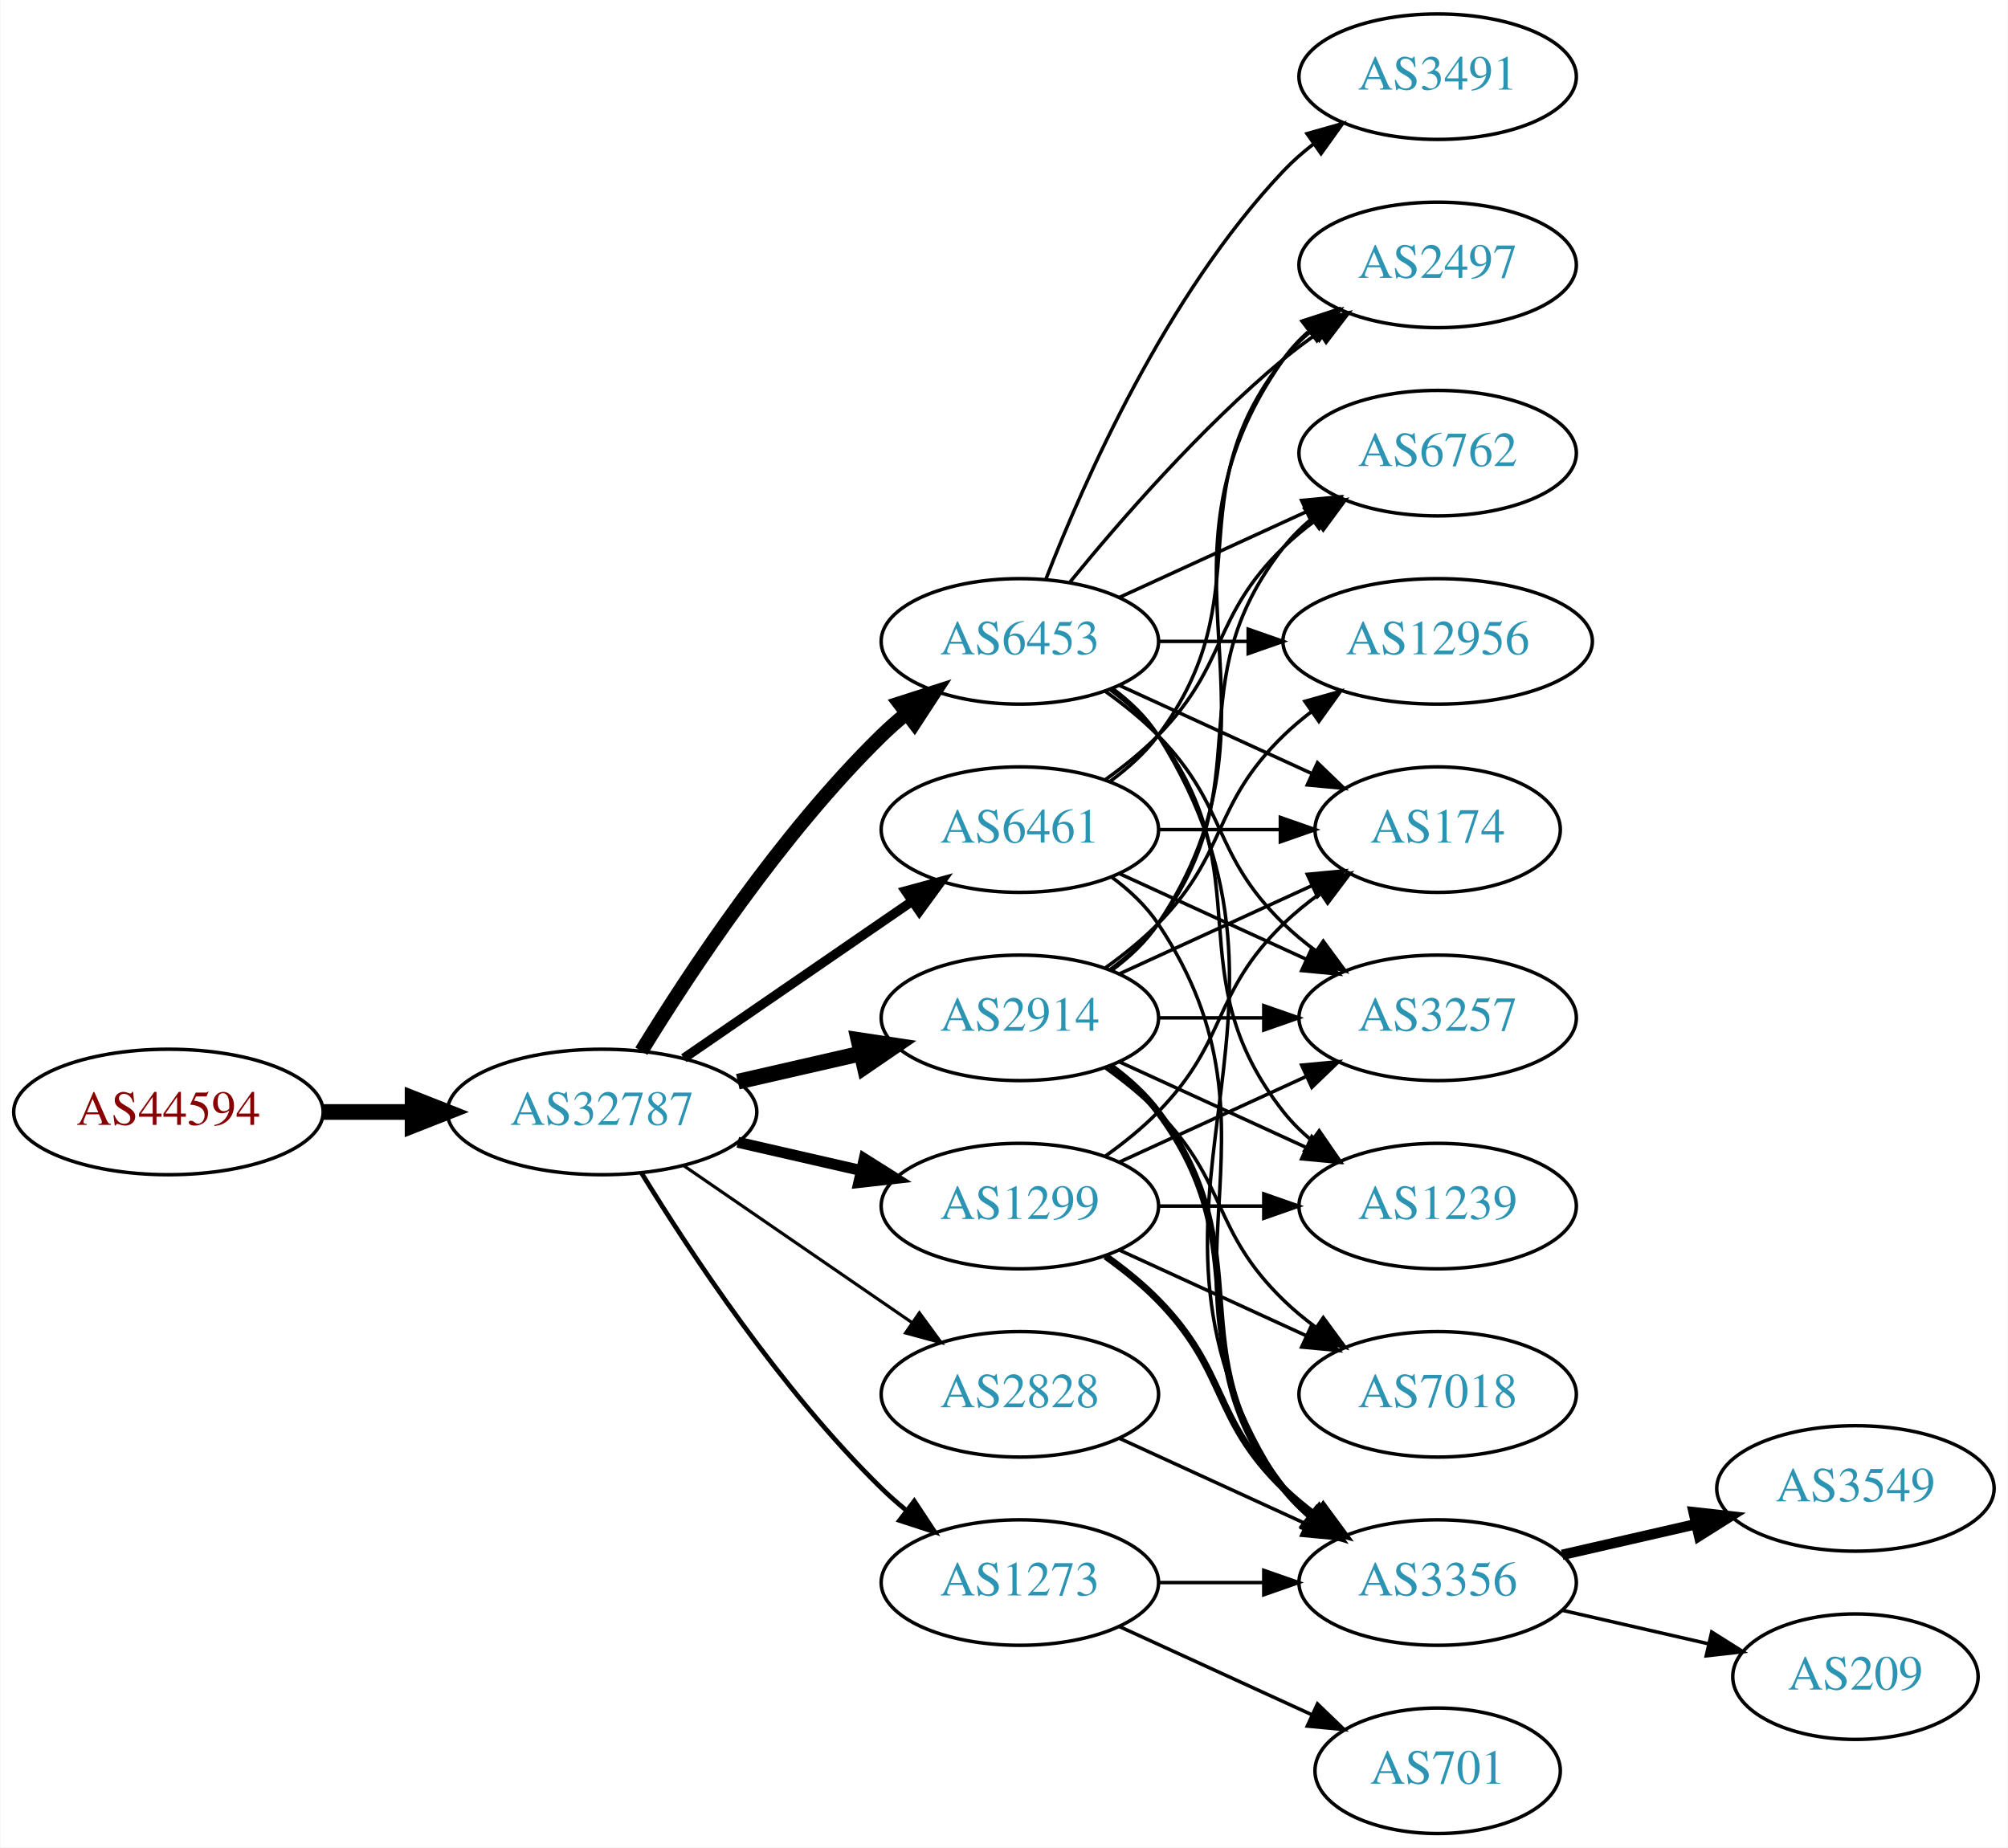
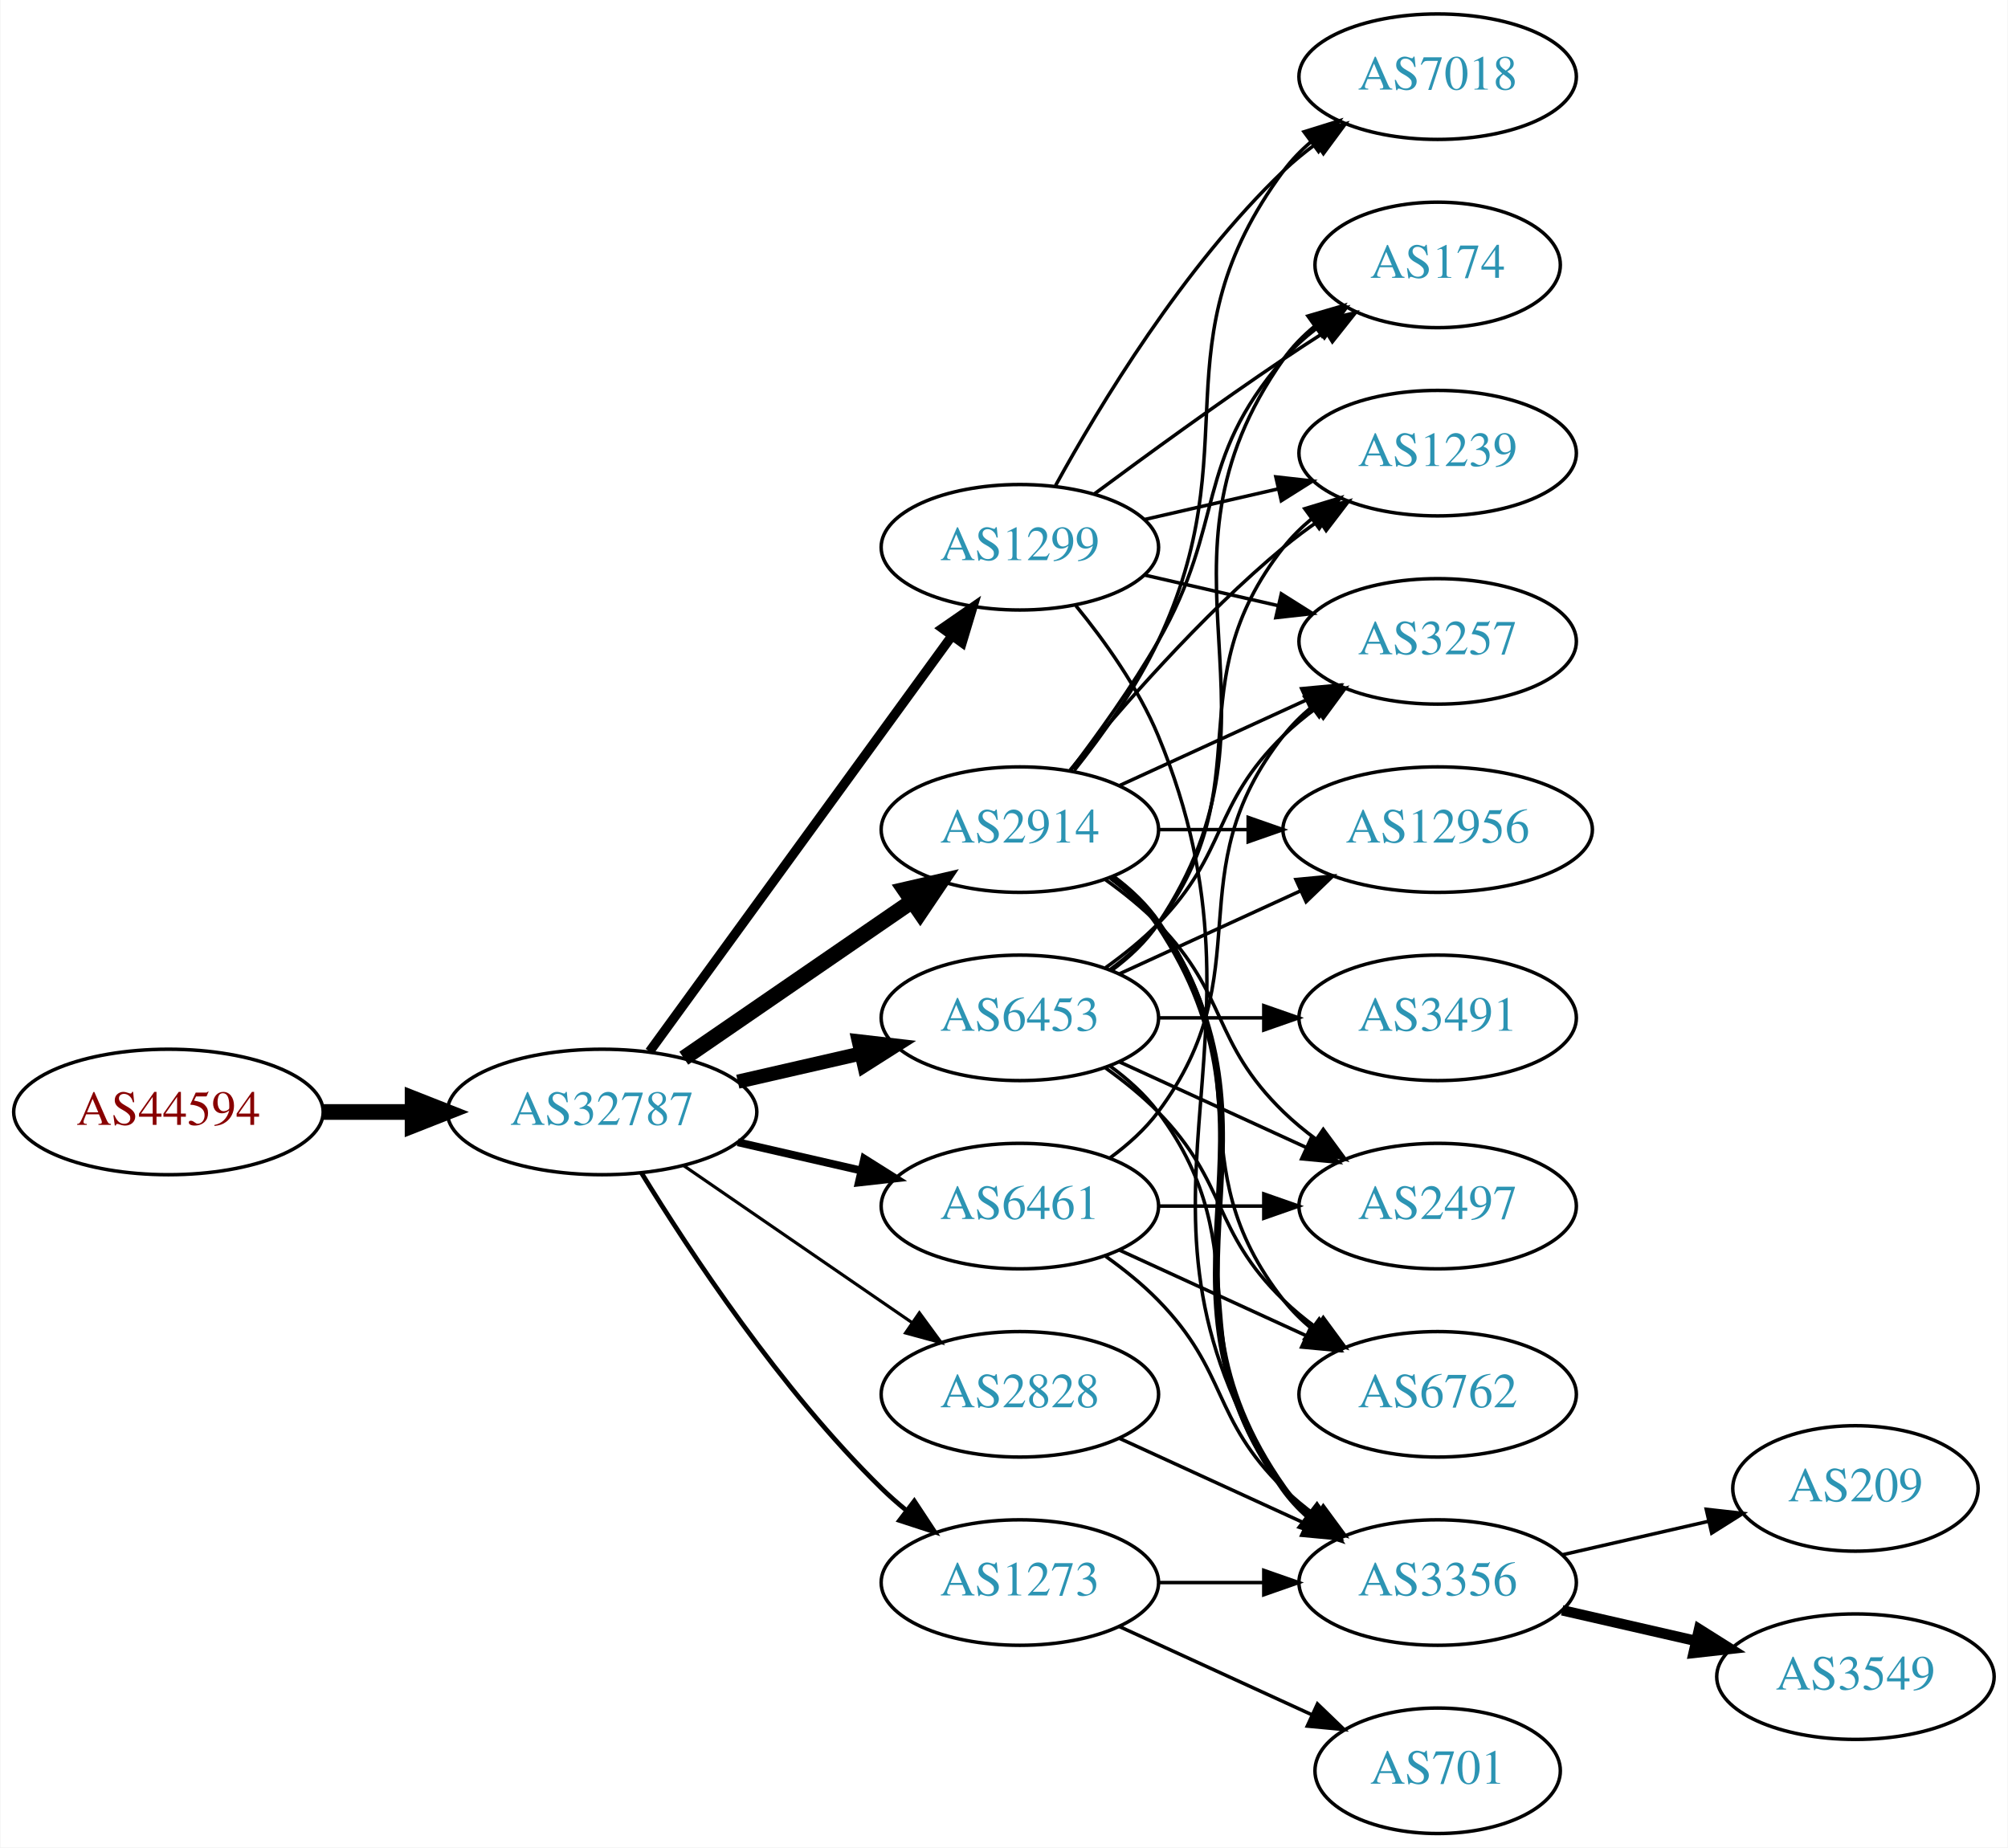
<svg xmlns="http://www.w3.org/2000/svg" xmlns:xlink="http://www.w3.org/1999/xlink" width="576pt" height="530pt" viewBox="0.00 0.00 575.76 530.00">
  <g id="graph0" class="graph" transform="scale(1 1) rotate(0) translate(4 526)">
    <polygon fill="white" stroke="none" points="-4,4 -4,-526 571.762,-526 571.762,4 -4,4" />
    <g id="node1" class="node">
      <g id="a_node1">
        <a xlink:href="/asn/44594" xlink:title="AS44594 ~ Austrian Airlines AG [AT]">
          <ellipse fill="#ffffff" stroke="black" cx="44.196" cy="-207" rx="44.393" ry="18" />
          <text text-anchor="middle" x="44.196" y="-203.3" font-family="Times,serif" font-size="14.00" fill="#880000">AS44594</text>
        </a>
      </g>
    </g>
    <g id="node2" class="node">
      <g id="a_node2">
        <a xlink:href="/asn/32787" xlink:title="AS32787 ~ Akamai Technologies, Inc. [US]">
          <ellipse fill="#ffffff" stroke="black" cx="168.588" cy="-207" rx="44.393" ry="18" />
          <text text-anchor="middle" x="168.588" y="-203.3" font-family="Times,serif" font-size="14.00" fill="#2c94b3">AS32787</text>
        </a>
      </g>
    </g>
    <g id="edge1" class="edge">
      <path fill="none" stroke="black" stroke-width="4.5" d="M88.692,-207C96.898,-207 105.569,-207 114.041,-207" />
      <polygon fill="black" stroke="black" stroke-width="4.5" points="114.233,-210.938 124.233,-207 114.233,-203.063 114.233,-210.938" />
    </g>
    <g id="node3" class="node">
      <g id="a_node3">
        <a xlink:href="/asn/2914" xlink:title="AS2914 ~ NTT America, Inc. [US]">
-           <ellipse fill="#ffffff" stroke="black" cx="288.431" cy="-234" rx="39.794" ry="18" />
-           <text text-anchor="middle" x="288.431" y="-230.3" font-family="Times,serif" font-size="14.00" fill="#2c94b3">AS2914</text>
+           <ellipse fill="#ffffff" stroke="black" cx="288.431" cy="-288" rx="39.794" ry="18" />
+           <text text-anchor="middle" x="288.431" y="-284.3" font-family="Times,serif" font-size="14.00" fill="#2c94b3">AS2914</text>
        </a>
      </g>
    </g>
    <g id="edge2" class="edge">
-       <path fill="none" stroke="black" stroke-width="4.5" d="M207.523,-215.692C218.764,-218.267 231.176,-221.111 242.799,-223.774" />
-       <polygon fill="black" stroke="black" stroke-width="4.5" points="242.134,-227.661 252.761,-226.057 243.893,-219.985 242.134,-227.661" />
+       <path fill="none" stroke="black" stroke-width="4.5" d="M192.031,-222.426C210.612,-235.198 237.173,-253.455 257.553,-267.463" />
+       <polygon fill="black" stroke="black" stroke-width="4.5" points="255.396,-270.758 265.867,-273.178 259.856,-264.269 255.396,-270.758" />
    </g>
    <g id="node4" class="node">
      <g id="a_node4">
        <a xlink:href="/asn/6461" xlink:title="AS6461 ~ Zayo Bandwidth [US]">
-           <ellipse fill="#ffffff" stroke="black" cx="288.431" cy="-288" rx="39.794" ry="18" />
-           <text text-anchor="middle" x="288.431" y="-284.3" font-family="Times,serif" font-size="14.00" fill="#2c94b3">AS6461</text>
+           <ellipse fill="#ffffff" stroke="black" cx="288.431" cy="-180" rx="39.794" ry="18" />
+           <text text-anchor="middle" x="288.431" y="-176.3" font-family="Times,serif" font-size="14.00" fill="#2c94b3">AS6461</text>
        </a>
      </g>
    </g>
    <g id="edge3" class="edge">
-       <path fill="none" stroke="black" stroke-width="2.7" d="M192.031,-222.426C210.612,-235.198 237.173,-253.455 257.553,-267.463" />
-       <polygon fill="black" stroke="black" stroke-width="2.7" points="255.643,-270.398 265.867,-273.178 259.609,-264.629 255.643,-270.398" />
+       <path fill="none" stroke="black" stroke-width="2.25" d="M207.523,-198.308C218.764,-195.733 231.176,-192.889 242.799,-190.226" />
+       <polygon fill="black" stroke="black" stroke-width="2.25" points="243.795,-193.588 252.761,-187.943 242.232,-186.765 243.795,-193.588" />
    </g>
    <g id="node5" class="node">
      <g id="a_node5">
        <a xlink:href="/asn/1299" xlink:title="AS1299 ~ Telia Carrier [EU]">
-           <ellipse fill="#ffffff" stroke="black" cx="288.431" cy="-180" rx="39.794" ry="18" />
-           <text text-anchor="middle" x="288.431" y="-176.3" font-family="Times,serif" font-size="14.00" fill="#2c94b3">AS1299</text>
+           <ellipse fill="#ffffff" stroke="black" cx="288.431" cy="-369" rx="39.794" ry="18" />
+           <text text-anchor="middle" x="288.431" y="-365.3" font-family="Times,serif" font-size="14.00" fill="#2c94b3">AS1299</text>
        </a>
      </g>
    </g>
    <g id="edge4" class="edge">
-       <path fill="none" stroke="black" stroke-width="3.15" d="M207.523,-198.308C218.764,-195.733 231.176,-192.889 242.799,-190.226" />
-       <polygon fill="black" stroke="black" stroke-width="3.15" points="243.795,-193.588 252.761,-187.943 242.232,-186.765 243.795,-193.588" />
+       <path fill="none" stroke="black" stroke-width="2.7" d="M182.199,-224.337C203.02,-252.96 244.683,-310.233 268.871,-343.486" />
+       <polygon fill="black" stroke="black" stroke-width="2.7" points="266.197,-345.76 274.91,-351.788 271.858,-341.642 266.197,-345.76" />
    </g>
    <g id="node6" class="node">
      <g id="a_node6">
-         <a xlink:href="/asn/6453" xlink:title="AS6453 ~ TATA COMMUNICATIONS (AMERICA) INC [US]">
-           <ellipse fill="#ffffff" stroke="black" cx="288.431" cy="-342" rx="39.794" ry="18" />
-           <text text-anchor="middle" x="288.431" y="-338.3" font-family="Times,serif" font-size="14.00" fill="#2c94b3">AS6453</text>
-         </a>
-       </g>
-     </g>
-     <g id="edge5" class="edge">
-       <path fill="none" stroke="black" stroke-width="4.05" d="M179.854,-224.44C193.662,-246.991 219.851,-286.722 248.784,-315 250.924,-317.092 253.242,-319.137 255.642,-321.106" />
-       <polygon fill="black" stroke="black" stroke-width="4.05" points="253.882,-324.22 263.983,-327.464 258.179,-318.583 253.882,-324.22" />
-     </g>
-     <g id="node7" class="node">
-       <g id="a_node7">
        <a xlink:href="/asn/1273" xlink:title="AS1273 ~ RIPE Network Coordination Centre [NL]">
          <ellipse fill="#ffffff" stroke="black" cx="288.431" cy="-72" rx="39.794" ry="18" />
          <text text-anchor="middle" x="288.431" y="-68.3" font-family="Times,serif" font-size="14.00" fill="#2c94b3">AS1273</text>
        </a>
      </g>
    </g>
-     <g id="edge6" class="edge">
+     <g id="edge5" class="edge">
      <path fill="none" stroke="black" stroke-width="1.35" d="M179.854,-189.56C193.662,-167.009 219.851,-127.278 248.784,-99 250.924,-96.908 253.242,-94.863 255.642,-92.894" />
      <polygon fill="black" stroke="black" stroke-width="1.35" points="258.152,-95.382 263.983,-86.536 253.908,-89.815 258.152,-95.382" />
    </g>
-     <g id="node8" class="node">
-       <g id="a_node8">
+     <g id="node7" class="node">
+       <g id="a_node7">
        <a xlink:href="/asn/2828" xlink:title="AS2828 ~ XO-AS15 [US]">
          <ellipse fill="#ffffff" stroke="black" cx="288.431" cy="-126" rx="39.794" ry="18" />
          <text text-anchor="middle" x="288.431" y="-122.3" font-family="Times,serif" font-size="14.00" fill="#2c94b3">AS2828</text>
        </a>
      </g>
    </g>
-     <g id="edge7" class="edge">
+     <g id="edge6" class="edge">
      <path fill="none" stroke="black" stroke-width="0.9" d="M192.031,-191.574C210.612,-178.802 237.173,-160.545 257.553,-146.537" />
      <polygon fill="black" stroke="black" stroke-width="0.9" points="259.609,-149.371 265.867,-140.822 255.643,-143.602 259.609,-149.371" />
    </g>
+     <g id="node8" class="node">
+       <g id="a_node8">
+         <a xlink:href="/asn/6453" xlink:title="AS6453 ~ TATA COMMUNICATIONS (AMERICA) INC [US]">
+           <ellipse fill="#ffffff" stroke="black" cx="288.431" cy="-234" rx="39.794" ry="18" />
+           <text text-anchor="middle" x="288.431" y="-230.3" font-family="Times,serif" font-size="14.00" fill="#2c94b3">AS6453</text>
+         </a>
+       </g>
+     </g>
+     <g id="edge7" class="edge">
+       <path fill="none" stroke="black" stroke-width="4.05" d="M207.523,-215.692C218.764,-218.267 231.176,-221.111 242.799,-223.774" />
+       <polygon fill="black" stroke="black" stroke-width="4.05" points="242.222,-227.277 252.761,-226.057 243.805,-220.369 242.222,-227.277" />
+     </g>
    <g id="node9" class="node">
      <g id="a_node9">
-         <a xlink:href="/asn/2497" xlink:title="AS2497 ~ Internet Initiative Japan Inc. [JP]">
-           <ellipse fill="#ffffff" stroke="black" cx="408.273" cy="-450" rx="39.794" ry="18" />
-           <text text-anchor="middle" x="408.273" y="-446.3" font-family="Times,serif" font-size="14.00" fill="#2c94b3">AS2497</text>
-         </a>
-       </g>
-     </g>
-     <g id="edge8" class="edge">
-       <path fill="none" stroke="black" d="M314.75,-247.607C319.806,-251.351 324.617,-255.831 328.077,-261 369.102,-322.294 321.498,-362.775 364.077,-423 366.068,-425.816 368.455,-428.401 371.071,-430.76" />
-       <polygon fill="black" stroke="black" points="369.371,-433.865 379.44,-437.162 373.624,-428.306 369.371,-433.865" />
-     </g>
-     <g id="node10" class="node">
-       <g id="a_node10">
-         <a xlink:href="/asn/12956" xlink:title="AS12956 ~ TELXIUS [ES]">
-           <ellipse fill="#ffffff" stroke="black" cx="408.273" cy="-342" rx="44.393" ry="18" />
-           <text text-anchor="middle" x="408.273" y="-338.3" font-family="Times,serif" font-size="14.00" fill="#2c94b3">AS12956</text>
-         </a>
-       </g>
-     </g>
-     <g id="edge9" class="edge">
-       <path fill="none" stroke="black" d="M313.025,-248.389C318.281,-252.148 323.613,-256.437 328.077,-261 348.25,-281.617 343.384,-294.906 364.077,-315 366.564,-317.414 369.301,-319.722 372.154,-321.9" />
-       <polygon fill="black" stroke="black" points="370.192,-324.798 380.39,-327.671 374.209,-319.066 370.192,-324.798" />
-     </g>
-     <g id="node11" class="node">
-       <g id="a_node11">
-         <a xlink:href="/asn/3257" xlink:title="AS3257 ~ GTT [DE]">
-           <ellipse fill="#ffffff" stroke="black" cx="408.273" cy="-234" rx="39.794" ry="18" />
-           <text text-anchor="middle" x="408.273" y="-230.3" font-family="Times,serif" font-size="14.00" fill="#2c94b3">AS3257</text>
-         </a>
-       </g>
-     </g>
-     <g id="edge10" class="edge">
-       <path fill="none" stroke="black" d="M328.343,-234C337.897,-234 348.246,-234 358.209,-234" />
-       <polygon fill="black" stroke="black" points="358.402,-237.5 368.402,-234 358.402,-230.5 358.402,-237.5" />
-     </g>
-     <g id="node12" class="node">
-       <g id="a_node12">
        <a xlink:href="/asn/3356" xlink:title="AS3356 ~ Level 3 Parent, LLC [US]">
          <ellipse fill="#ffffff" stroke="black" cx="408.273" cy="-72" rx="39.794" ry="18" />
          <text text-anchor="middle" x="408.273" y="-68.3" font-family="Times,serif" font-size="14.00" fill="#2c94b3">AS3356</text>
        </a>
      </g>
    </g>
-     <g id="edge11" class="edge">
-       <path fill="none" stroke="black" stroke-width="2" d="M314.362,-220.118C319.438,-216.389 324.356,-211.984 328.077,-207 358.349,-166.458 332.779,-138.754 364.077,-99 366.402,-96.047 369.146,-93.33 372.105,-90.853" />
-       <polygon fill="black" stroke="black" stroke-width="2" points="374.298,-93.585 380.302,-84.855 370.165,-87.936 374.298,-93.585" />
+     <g id="edge21" class="edge">
+       <path fill="none" stroke="black" stroke-width="2" d="M314.75,-274.393C319.806,-270.649 324.617,-266.169 328.077,-261 369.102,-199.706 321.498,-159.225 364.077,-99 366.068,-96.184 368.455,-93.599 371.071,-91.24" />
+       <polygon fill="black" stroke="black" stroke-width="2" points="373.624,-93.694 379.44,-84.838 369.371,-88.135 373.624,-93.694" />
+     </g>
+     <g id="node10" class="node">
+       <g id="a_node10">
+         <a xlink:href="/asn/2497" xlink:title="AS2497 ~ Internet Initiative Japan Inc. [JP]">
+           <ellipse fill="#ffffff" stroke="black" cx="408.273" cy="-180" rx="39.794" ry="18" />
+           <text text-anchor="middle" x="408.273" y="-176.3" font-family="Times,serif" font-size="14.00" fill="#2c94b3">AS2497</text>
+         </a>
+       </g>
+     </g>
+     <g id="edge19" class="edge">
+       <path fill="none" stroke="black" d="M313.025,-273.611C318.281,-269.852 323.613,-265.563 328.077,-261 348.25,-240.383 343.384,-227.094 364.077,-207 366.922,-204.237 370.096,-201.614 373.396,-199.166" />
+       <polygon fill="black" stroke="black" points="375.462,-201.994 381.744,-193.462 371.513,-196.214 375.462,-201.994" />
+     </g>
+     <g id="node11" class="node">
+       <g id="a_node11">
+         <a xlink:href="/asn/6762" xlink:title="AS6762 ~ TELECOM ITALIA SPARKLE S.p.A. [IT]">
+           <ellipse fill="#ffffff" stroke="black" cx="408.273" cy="-126" rx="39.794" ry="18" />
+           <text text-anchor="middle" x="408.273" y="-122.3" font-family="Times,serif" font-size="14.00" fill="#2c94b3">AS6762</text>
+         </a>
+       </g>
+     </g>
+     <g id="edge24" class="edge">
+       <path fill="none" stroke="black" d="M314.362,-274.118C319.438,-270.389 324.356,-265.984 328.077,-261 358.349,-220.458 332.779,-192.754 364.077,-153 366.402,-150.047 369.146,-147.33 372.105,-144.853" />
+       <polygon fill="black" stroke="black" points="374.298,-147.585 380.302,-138.855 370.165,-141.936 374.298,-147.585" />
+     </g>
+     <g id="node12" class="node">
+       <g id="a_node12">
+         <a xlink:href="/asn/3257" xlink:title="AS3257 ~ GTT [DE]">
+           <ellipse fill="#ffffff" stroke="black" cx="408.273" cy="-342" rx="39.794" ry="18" />
+           <text text-anchor="middle" x="408.273" y="-338.3" font-family="Times,serif" font-size="14.00" fill="#2c94b3">AS3257</text>
+         </a>
+       </g>
+     </g>
+     <g id="edge23" class="edge">
+       <path fill="none" stroke="black" d="M317.06,-300.661C333.017,-307.973 353.287,-317.261 370.57,-325.181" />
+       <polygon fill="black" stroke="black" points="369.269,-328.435 379.818,-329.419 372.185,-322.071 369.269,-328.435" />
    </g>
    <g id="node13" class="node">
      <g id="a_node13">
-         <a xlink:href="/asn/1239" xlink:title="AS1239 ~ Sprint [US]">
-           <ellipse fill="#ffffff" stroke="black" cx="408.273" cy="-180" rx="39.794" ry="18" />
-           <text text-anchor="middle" x="408.273" y="-176.3" font-family="Times,serif" font-size="14.00" fill="#2c94b3">AS1239</text>
-         </a>
-       </g>
-     </g>
-     <g id="edge12" class="edge">
-       <path fill="none" stroke="black" d="M317.06,-221.339C333.017,-214.027 353.287,-204.739 370.57,-196.819" />
-       <polygon fill="black" stroke="black" points="372.185,-199.929 379.818,-192.581 369.269,-193.565 372.185,-199.929" />
+         <a xlink:href="/asn/7018" xlink:title="AS7018 ~ AT&amp;T Services, Inc. [US]">
+           <ellipse fill="#ffffff" stroke="black" cx="408.273" cy="-504" rx="39.794" ry="18" />
+           <text text-anchor="middle" x="408.273" y="-500.3" font-family="Times,serif" font-size="14.00" fill="#2c94b3">AS7018</text>
+         </a>
+       </g>
+     </g>
+     <g id="edge26" class="edge">
+       <path fill="none" stroke="black" d="M304.031,-304.991C312.118,-315.155 321.78,-328.655 328.077,-342 354.576,-398.159 327.174,-427.059 364.077,-477 366.311,-480.023 368.994,-482.786 371.914,-485.293" />
+       <polygon fill="black" stroke="black" points="369.94,-488.186 380.058,-491.331 374.109,-482.563 369.94,-488.186" />
    </g>
    <g id="node14" class="node">
      <g id="a_node14">
-         <a xlink:href="/asn/7018" xlink:title="AS7018 ~ AT&amp;T Services, Inc. [US]">
-           <ellipse fill="#ffffff" stroke="black" cx="408.273" cy="-126" rx="39.794" ry="18" />
-           <text text-anchor="middle" x="408.273" y="-122.3" font-family="Times,serif" font-size="14.00" fill="#2c94b3">AS7018</text>
-         </a>
-       </g>
-     </g>
-     <g id="edge13" class="edge">
-       <path fill="none" stroke="black" d="M313.025,-219.611C318.281,-215.852 323.613,-211.563 328.077,-207 348.25,-186.383 343.384,-173.094 364.077,-153 366.922,-150.237 370.096,-147.614 373.396,-145.166" />
-       <polygon fill="black" stroke="black" points="375.462,-147.994 381.744,-139.462 371.513,-142.214 375.462,-147.994" />
+         <a xlink:href="/asn/174" xlink:title="AS174 ~ Cogent Communications [US]">
+           <ellipse fill="#ffffff" stroke="black" cx="408.273" cy="-450" rx="35.194" ry="18" />
+           <text text-anchor="middle" x="408.273" y="-446.3" font-family="Times,serif" font-size="14.00" fill="#2c94b3">AS174</text>
+         </a>
+       </g>
+     </g>
+     <g id="edge22" class="edge">
+       <path fill="none" stroke="black" d="M302.892,-304.913C310.785,-315.27 320.634,-328.992 328.077,-342 347.642,-376.194 338.243,-393.258 364.077,-423 366.883,-426.23 370.17,-429.203 373.658,-431.902" />
+       <polygon fill="black" stroke="black" points="371.81,-434.879 382.025,-437.69 375.792,-429.122 371.81,-434.879" />
    </g>
    <g id="node15" class="node">
      <g id="a_node15">
-         <a xlink:href="/asn/174" xlink:title="AS174 ~ Cogent Communications [US]">
-           <ellipse fill="#ffffff" stroke="black" cx="408.273" cy="-288" rx="35.194" ry="18" />
-           <text text-anchor="middle" x="408.273" y="-284.3" font-family="Times,serif" font-size="14.00" fill="#2c94b3">AS174</text>
-         </a>
-       </g>
+         <a xlink:href="/asn/1239" xlink:title="AS1239 ~ Sprint [US]">
+           <ellipse fill="#ffffff" stroke="black" cx="408.273" cy="-396" rx="39.794" ry="18" />
+           <text text-anchor="middle" x="408.273" y="-392.3" font-family="Times,serif" font-size="14.00" fill="#2c94b3">AS1239</text>
+         </a>
+       </g>
+     </g>
+     <g id="edge25" class="edge">
+       <path fill="none" stroke="black" d="M302.85,-305.065C316.964,-322.375 340.379,-349.345 364.077,-369 367.294,-371.668 370.794,-374.27 374.365,-376.741" />
+       <polygon fill="black" stroke="black" points="372.442,-379.666 382.721,-382.236 376.288,-373.817 372.442,-379.666" />
+     </g>
+     <g id="node17" class="node">
+       <g id="a_node17">
+         <a xlink:href="/asn/12956" xlink:title="AS12956 ~ TELXIUS [ES]">
+           <ellipse fill="#ffffff" stroke="black" cx="408.273" cy="-288" rx="44.393" ry="18" />
+           <text text-anchor="middle" x="408.273" y="-284.3" font-family="Times,serif" font-size="14.00" fill="#2c94b3">AS12956</text>
+         </a>
+       </g>
+     </g>
+     <g id="edge20" class="edge">
+       <path fill="none" stroke="black" d="M328.343,-288C336.446,-288 345.121,-288 353.648,-288" />
+       <polygon fill="black" stroke="black" points="353.925,-291.5 363.925,-288 353.925,-284.5 353.925,-291.5" />
+     </g>
+     <g id="edge8" class="edge">
+       <path fill="none" stroke="black" d="M313.025,-165.611C318.281,-161.852 323.613,-157.563 328.077,-153 348.25,-132.383 343.384,-119.094 364.077,-99 366.922,-96.237 370.096,-93.614 373.396,-91.166" />
+       <polygon fill="black" stroke="black" points="375.462,-93.993 381.744,-85.462 371.513,-88.214 375.462,-93.993" />
+     </g>
+     <g id="edge9" class="edge">
+       <path fill="none" stroke="black" d="M328.343,-180C337.897,-180 348.246,-180 358.209,-180" />
+       <polygon fill="black" stroke="black" points="358.402,-183.5 368.402,-180 358.402,-176.5 358.402,-183.5" />
+     </g>
+     <g id="edge10" class="edge">
+       <path fill="none" stroke="black" d="M317.06,-167.339C333.017,-160.027 353.287,-150.739 370.57,-142.819" />
+       <polygon fill="black" stroke="black" points="372.185,-145.929 379.818,-138.581 369.269,-139.565 372.185,-145.929" />
+     </g>
+     <g id="edge11" class="edge">
+       <path fill="none" stroke="black" d="M314.362,-193.882C319.438,-197.611 324.356,-202.016 328.077,-207 358.349,-247.542 332.779,-275.246 364.077,-315 366.402,-317.953 369.146,-320.67 372.105,-323.147" />
+       <polygon fill="black" stroke="black" points="370.165,-326.064 380.302,-329.145 374.298,-320.415 370.165,-326.064" />
+     </g>
+     <g id="edge15" class="edge">
+       <path fill="none" stroke="black" d="M304.514,-352.223C312.762,-342.131 322.424,-328.631 328.077,-315 365.363,-225.101 310.039,-179.944 364.077,-99 365.992,-96.131 368.326,-93.51 370.907,-91.128" />
+       <polygon fill="black" stroke="black" points="373.458,-93.579 379.219,-84.687 369.171,-88.046 373.458,-93.579" />
+     </g>
+     <g id="edge12" class="edge">
+       <path fill="none" stroke="black" d="M324.15,-361.045C336.15,-358.296 349.771,-355.175 362.463,-352.267" />
+       <polygon fill="black" stroke="black" points="363.429,-355.636 372.395,-349.991 361.866,-348.813 363.429,-355.636" />
+     </g>
+     <g id="edge13" class="edge">
+       <path fill="none" stroke="black" d="M298.672,-386.713C311.218,-409.561 335.394,-449.611 364.077,-477 366.946,-479.739 370.134,-482.347 373.443,-484.785" />
+       <polygon fill="black" stroke="black" points="371.567,-487.742 381.803,-490.477 375.507,-481.956 371.567,-487.742" />
    </g>
    <g id="edge14" class="edge">
-       <path fill="none" stroke="black" d="M317.06,-246.661C333.476,-254.183 354.457,-263.798 372.054,-271.861" />
-       <polygon fill="black" stroke="black" points="370.883,-275.174 381.432,-276.158 373.799,-268.811 370.883,-275.174" />
+       <path fill="none" stroke="black" d="M309.761,-384.277C324.623,-395.304 345.368,-410.407 364.077,-423 367.895,-425.569 371.945,-428.21 375.975,-430.786" />
+       <polygon fill="black" stroke="black" points="374.344,-433.895 384.669,-436.271 378.079,-427.975 374.344,-433.895" />
+     </g>
+     <g id="edge16" class="edge">
+       <path fill="none" stroke="black" d="M324.15,-376.955C336.15,-379.704 349.771,-382.825 362.463,-385.733" />
+       <polygon fill="black" stroke="black" points="361.866,-389.187 372.395,-388.009 363.429,-382.364 361.866,-389.187" />
+     </g>
+     <g id="edge17" class="edge">
+       <path fill="none" stroke="black" d="M328.343,-72C337.897,-72 348.246,-72 358.209,-72" />
+       <polygon fill="black" stroke="black" points="358.402,-75.5 368.402,-72 358.402,-68.5 358.402,-75.5" />
    </g>
    <g id="node16" class="node">
      <g id="a_node16">
-         <a xlink:href="/asn/6762" xlink:title="AS6762 ~ TELECOM ITALIA SPARKLE S.p.A. [IT]">
-           <ellipse fill="#ffffff" stroke="black" cx="408.273" cy="-396" rx="39.794" ry="18" />
-           <text text-anchor="middle" x="408.273" y="-392.3" font-family="Times,serif" font-size="14.00" fill="#2c94b3">AS6762</text>
-         </a>
-       </g>
-     </g>
-     <g id="edge15" class="edge">
-       <path fill="none" stroke="black" d="M314.362,-247.882C319.438,-251.611 324.356,-256.016 328.077,-261 358.349,-301.542 332.779,-329.246 364.077,-369 366.402,-371.953 369.146,-374.67 372.105,-377.147" />
-       <polygon fill="black" stroke="black" points="370.165,-380.064 380.302,-383.145 374.298,-374.415 370.165,-380.064" />
-     </g>
-     <g id="edge20" class="edge">
-       <path fill="none" stroke="black" d="M314.362,-301.882C319.438,-305.611 324.356,-310.016 328.077,-315 358.349,-355.542 332.779,-383.246 364.077,-423 366.402,-425.953 369.146,-428.67 372.105,-431.147" />
-       <polygon fill="black" stroke="black" points="370.165,-434.064 380.302,-437.145 374.298,-428.415 370.165,-434.064" />
-     </g>
-     <g id="edge18" class="edge">
-       <path fill="none" stroke="black" d="M317.06,-275.339C333.017,-268.027 353.287,-258.739 370.57,-250.819" />
-       <polygon fill="black" stroke="black" points="372.185,-253.929 379.818,-246.581 369.269,-247.565 372.185,-253.929" />
-     </g>
-     <g id="edge17" class="edge">
-       <path fill="none" stroke="black" d="M314.75,-274.393C319.806,-270.649 324.617,-266.169 328.077,-261 369.102,-199.706 321.498,-159.225 364.077,-99 366.068,-96.184 368.455,-93.599 371.071,-91.24" />
-       <polygon fill="black" stroke="black" points="373.624,-93.694 379.44,-84.838 369.371,-88.135 373.624,-93.694" />
-     </g>
-     <g id="edge19" class="edge">
-       <path fill="none" stroke="black" d="M328.343,-288C339.43,-288 351.59,-288 362.972,-288" />
-       <polygon fill="black" stroke="black" points="363.154,-291.5 373.154,-288 363.154,-284.5 363.154,-291.5" />
-     </g>
-     <g id="edge16" class="edge">
-       <path fill="none" stroke="black" d="M313.025,-302.389C318.281,-306.148 323.613,-310.437 328.077,-315 348.25,-335.617 343.384,-348.906 364.077,-369 366.922,-371.763 370.096,-374.386 373.396,-376.834" />
-       <polygon fill="black" stroke="black" points="371.513,-379.786 381.744,-382.538 375.462,-374.006 371.513,-379.786" />
-     </g>
-     <g id="edge23" class="edge">
-       <path fill="none" stroke="black" d="M317.06,-192.661C333.017,-199.973 353.287,-209.261 370.57,-217.181" />
-       <polygon fill="black" stroke="black" points="369.269,-220.435 379.818,-221.419 372.185,-214.071 369.269,-220.435" />
-     </g>
-     <g id="edge21" class="edge">
-       <path fill="none" stroke="black" stroke-width="2" d="M313.025,-165.611C318.281,-161.852 323.613,-157.563 328.077,-153 348.25,-132.383 343.384,-119.094 364.077,-99 366.922,-96.237 370.096,-93.614 373.396,-91.166" />
-       <polygon fill="black" stroke="black" stroke-width="2" points="375.462,-93.993 381.744,-85.462 371.513,-88.214 375.462,-93.993" />
-     </g>
-     <g id="edge25" class="edge">
-       <path fill="none" stroke="black" d="M328.343,-180C337.897,-180 348.246,-180 358.209,-180" />
-       <polygon fill="black" stroke="black" points="358.402,-183.5 368.402,-180 358.402,-176.5 358.402,-183.5" />
-     </g>
-     <g id="edge22" class="edge">
-       <path fill="none" stroke="black" d="M317.06,-167.339C333.017,-160.027 353.287,-150.739 370.57,-142.819" />
-       <polygon fill="black" stroke="black" points="372.185,-145.929 379.818,-138.581 369.269,-139.565 372.185,-145.929" />
-     </g>
-     <g id="edge24" class="edge">
-       <path fill="none" stroke="black" d="M313.025,-194.389C318.281,-198.148 323.613,-202.437 328.077,-207 348.25,-227.617 343.384,-240.906 364.077,-261 367.305,-264.134 370.956,-267.089 374.734,-269.812" />
-       <polygon fill="black" stroke="black" points="372.832,-272.75 383.094,-275.383 376.713,-266.925 372.832,-272.75" />
-     </g>
-     <g id="edge29" class="edge">
-       <path fill="none" stroke="black" d="M302.85,-359.065C316.964,-376.375 340.379,-403.345 364.077,-423 367.294,-425.668 370.794,-428.27 374.365,-430.741" />
-       <polygon fill="black" stroke="black" points="372.442,-433.666 382.721,-436.236 376.288,-427.817 372.442,-433.666" />
-     </g>
-     <g id="edge26" class="edge">
-       <path fill="none" stroke="black" d="M328.343,-342C336.446,-342 345.121,-342 353.648,-342" />
-       <polygon fill="black" stroke="black" points="353.925,-345.5 363.925,-342 353.925,-338.5 353.925,-345.5" />
-     </g>
-     <g id="edge30" class="edge">
-       <path fill="none" stroke="black" d="M313.025,-327.611C318.281,-323.852 323.613,-319.563 328.077,-315 348.25,-294.383 343.384,-281.094 364.077,-261 366.922,-258.237 370.096,-255.614 373.396,-253.166" />
-       <polygon fill="black" stroke="black" points="375.462,-255.994 381.744,-247.462 371.513,-250.214 375.462,-255.994" />
-     </g>
-     <g id="edge27" class="edge">
-       <path fill="none" stroke="black" d="M314.957,-328.528C320.002,-324.777 324.757,-320.26 328.077,-315 380.027,-232.7 310.039,-179.944 364.077,-99 365.992,-96.131 368.326,-93.51 370.907,-91.128" />
-       <polygon fill="black" stroke="black" points="373.458,-93.579 379.219,-84.687 369.171,-88.046 373.458,-93.579" />
-     </g>
-     <g id="edge32" class="edge">
-       <path fill="none" stroke="black" d="M314.362,-328.118C319.438,-324.389 324.356,-319.984 328.077,-315 358.349,-274.458 332.779,-246.754 364.077,-207 366.402,-204.047 369.146,-201.33 372.105,-198.853" />
-       <polygon fill="black" stroke="black" points="374.298,-201.585 380.302,-192.855 370.165,-195.936 374.298,-201.585" />
-     </g>
-     <g id="edge33" class="edge">
-       <path fill="none" stroke="black" d="M317.06,-329.339C333.476,-321.817 354.457,-312.202 372.054,-304.139" />
-       <polygon fill="black" stroke="black" points="373.799,-307.189 381.432,-299.842 370.883,-300.826 373.799,-307.189" />
-     </g>
-     <g id="edge31" class="edge">
-       <path fill="none" stroke="black" d="M317.06,-354.661C333.017,-361.973 353.287,-371.261 370.57,-379.181" />
-       <polygon fill="black" stroke="black" points="369.269,-382.435 379.818,-383.419 372.185,-376.071 369.269,-382.435" />
-     </g>
-     <g id="node17" class="node">
-       <g id="a_node17">
-         <a xlink:href="/asn/3491" xlink:title="AS3491 ~ PCCW Global, Inc. [US]">
-           <ellipse fill="#ffffff" stroke="black" cx="408.273" cy="-504" rx="39.794" ry="18" />
-           <text text-anchor="middle" x="408.273" y="-500.3" font-family="Times,serif" font-size="14.00" fill="#2c94b3">AS3491</text>
-         </a>
-       </g>
-     </g>
-     <g id="edge28" class="edge">
-       <path fill="none" stroke="black" d="M295.954,-359.994C306.704,-387.728 330.362,-441.429 364.077,-477 366.663,-479.728 369.581,-482.294 372.649,-484.677" />
-       <polygon fill="black" stroke="black" points="370.803,-487.658 380.997,-490.543 374.827,-481.93 370.803,-487.658" />
-     </g>
-     <g id="edge35" class="edge">
-       <path fill="none" stroke="black" d="M328.343,-72C337.897,-72 348.246,-72 358.209,-72" />
-       <polygon fill="black" stroke="black" points="358.402,-75.5 368.402,-72 358.402,-68.5 358.402,-75.5" />
-     </g>
-     <g id="node18" class="node">
-       <g id="a_node18">
        <a xlink:href="/asn/701" xlink:title="AS701 ~ UUNET [US]">
          <ellipse fill="#ffffff" stroke="black" cx="408.273" cy="-18" rx="35.194" ry="18" />
          <text text-anchor="middle" x="408.273" y="-14.3" font-family="Times,serif" font-size="14.00" fill="#2c94b3">AS701</text>
        </a>
      </g>
    </g>
-     <g id="edge34" class="edge">
+     <g id="edge18" class="edge">
      <path fill="none" stroke="black" d="M317.06,-59.339C333.476,-51.817 354.457,-42.202 372.054,-34.139" />
      <polygon fill="black" stroke="black" points="373.799,-37.189 381.432,-29.842 370.883,-30.826 373.799,-37.189" />
    </g>
-     <g id="edge38" class="edge">
+     <g id="edge27" class="edge">
      <path fill="none" stroke="black" d="M317.06,-113.339C333.017,-106.027 353.287,-96.739 370.57,-88.819" />
      <polygon fill="black" stroke="black" points="372.185,-91.929 379.818,-84.581 369.269,-85.565 372.185,-91.929" />
+     </g>
+     <g id="edge30" class="edge">
+       <path fill="none" stroke="black" d="M314.362,-220.118C319.438,-216.389 324.356,-211.984 328.077,-207 358.349,-166.458 332.779,-138.754 364.077,-99 366.402,-96.047 369.146,-93.33 372.105,-90.853" />
+       <polygon fill="black" stroke="black" points="374.298,-93.585 380.302,-84.855 370.165,-87.936 374.298,-93.585" />
+     </g>
+     <g id="edge37" class="edge">
+       <path fill="none" stroke="black" d="M317.06,-221.339C333.017,-214.027 353.287,-204.739 370.57,-196.819" />
+       <polygon fill="black" stroke="black" points="372.185,-199.929 379.818,-192.581 369.269,-193.565 372.185,-199.929" />
+     </g>
+     <g id="edge32" class="edge">
+       <path fill="none" stroke="black" d="M313.025,-219.611C318.281,-215.852 323.613,-211.563 328.077,-207 348.25,-186.383 343.384,-173.094 364.077,-153 366.922,-150.237 370.096,-147.614 373.396,-145.166" />
+       <polygon fill="black" stroke="black" points="375.462,-147.994 381.744,-139.462 371.513,-142.214 375.462,-147.994" />
+     </g>
+     <g id="edge31" class="edge">
+       <path fill="none" stroke="black" d="M313.025,-248.389C318.281,-252.148 323.613,-256.437 328.077,-261 348.25,-281.617 343.384,-294.906 364.077,-315 366.922,-317.763 370.096,-320.386 373.396,-322.834" />
+       <polygon fill="black" stroke="black" points="371.513,-325.786 381.744,-328.538 375.462,-320.006 371.513,-325.786" />
+     </g>
+     <g id="edge35" class="edge">
+       <path fill="none" stroke="black" d="M314.75,-247.607C319.806,-251.351 324.617,-255.831 328.077,-261 369.102,-322.294 321.498,-362.775 364.077,-423 366.547,-426.493 369.626,-429.63 372.995,-432.421" />
+       <polygon fill="black" stroke="black" points="371.064,-435.343 381.235,-438.31 375.134,-429.648 371.064,-435.343" />
+     </g>
+     <g id="edge36" class="edge">
+       <path fill="none" stroke="black" d="M314.362,-247.882C319.438,-251.611 324.356,-256.016 328.077,-261 358.349,-301.542 332.779,-329.246 364.077,-369 366.402,-371.953 369.146,-374.67 372.105,-377.147" />
+       <polygon fill="black" stroke="black" points="370.165,-380.064 380.302,-383.145 374.298,-374.415 370.165,-380.064" />
+     </g>
+     <g id="edge33" class="edge">
+       <path fill="none" stroke="black" d="M317.06,-246.661C332.557,-253.762 352.124,-262.728 369.071,-270.494" />
+       <polygon fill="black" stroke="black" points="367.624,-273.681 378.173,-274.665 370.54,-267.317 367.624,-273.681" />
+     </g>
+     <g id="node20" class="node">
+       <g id="a_node20">
+         <a xlink:href="/asn/3491" xlink:title="AS3491 ~ PCCW Global, Inc. [US]">
+           <ellipse fill="#ffffff" stroke="black" cx="408.273" cy="-234" rx="39.794" ry="18" />
+           <text text-anchor="middle" x="408.273" y="-230.3" font-family="Times,serif" font-size="14.00" fill="#2c94b3">AS3491</text>
+         </a>
+       </g>
+     </g>
+     <g id="edge34" class="edge">
+       <path fill="none" stroke="black" d="M328.343,-234C337.897,-234 348.246,-234 358.209,-234" />
+       <polygon fill="black" stroke="black" points="358.402,-237.5 368.402,-234 358.402,-230.5 358.402,-237.5" />
+     </g>
+     <g id="node18" class="node">
+       <g id="a_node18">
+         <a xlink:href="/asn/209" xlink:title="AS209 ~ CenturyLink Communications, LLC [US]">
+           <ellipse fill="#ffffff" stroke="black" cx="528.116" cy="-99" rx="35.194" ry="18" />
+           <text text-anchor="middle" x="528.116" y="-95.3" font-family="Times,serif" font-size="14.00" fill="#2c94b3">AS209</text>
+         </a>
+       </g>
+     </g>
+     <g id="edge28" class="edge">
+       <path fill="none" stroke="black" d="M443.993,-79.955C457.085,-82.955 472.107,-86.397 485.748,-89.522" />
+       <polygon fill="black" stroke="black" points="485.326,-93.016 495.855,-91.838 486.89,-86.193 485.326,-93.016" />
    </g>
    <g id="node19" class="node">
      <g id="a_node19">
        <a xlink:href="/asn/3549" xlink:title="AS3549 ~ Level 3 Parent, LLC [US]">
-           <ellipse fill="#ffffff" stroke="black" cx="528.116" cy="-99" rx="39.794" ry="18" />
-           <text text-anchor="middle" x="528.116" y="-95.3" font-family="Times,serif" font-size="14.00" fill="#2c94b3">AS3549</text>
-         </a>
-       </g>
-     </g>
-     <g id="edge36" class="edge">
-       <path fill="none" stroke="black" stroke-width="3" d="M443.993,-79.955C455.993,-82.704 469.613,-85.825 482.306,-88.733" />
-       <polygon fill="black" stroke="black" stroke-width="3" points="481.708,-92.187 492.238,-91.009 483.272,-85.364 481.708,-92.187" />
-     </g>
-     <g id="node20" class="node">
-       <g id="a_node20">
-         <a xlink:href="/asn/209" xlink:title="AS209 ~ CenturyLink Communications, LLC [US]">
-           <ellipse fill="#ffffff" stroke="black" cx="528.116" cy="-45" rx="35.194" ry="18" />
-           <text text-anchor="middle" x="528.116" y="-41.3" font-family="Times,serif" font-size="14.00" fill="#2c94b3">AS209</text>
-         </a>
-       </g>
-     </g>
-     <g id="edge37" class="edge">
-       <path fill="none" stroke="black" d="M443.993,-64.045C457.085,-61.045 472.107,-57.603 485.748,-54.478" />
-       <polygon fill="black" stroke="black" points="486.89,-57.807 495.855,-52.162 485.326,-50.984 486.89,-57.807" />
+           <ellipse fill="#ffffff" stroke="black" cx="528.116" cy="-45" rx="39.794" ry="18" />
+           <text text-anchor="middle" x="528.116" y="-41.3" font-family="Times,serif" font-size="14.00" fill="#2c94b3">AS3549</text>
+         </a>
+       </g>
+     </g>
+     <g id="edge29" class="edge">
+       <path fill="none" stroke="black" stroke-width="3" d="M443.993,-64.045C455.993,-61.296 469.613,-58.175 482.306,-55.267" />
+       <polygon fill="black" stroke="black" stroke-width="3" points="483.272,-58.636 492.238,-52.991 481.708,-51.813 483.272,-58.636" />
    </g>
  </g>
</svg>
